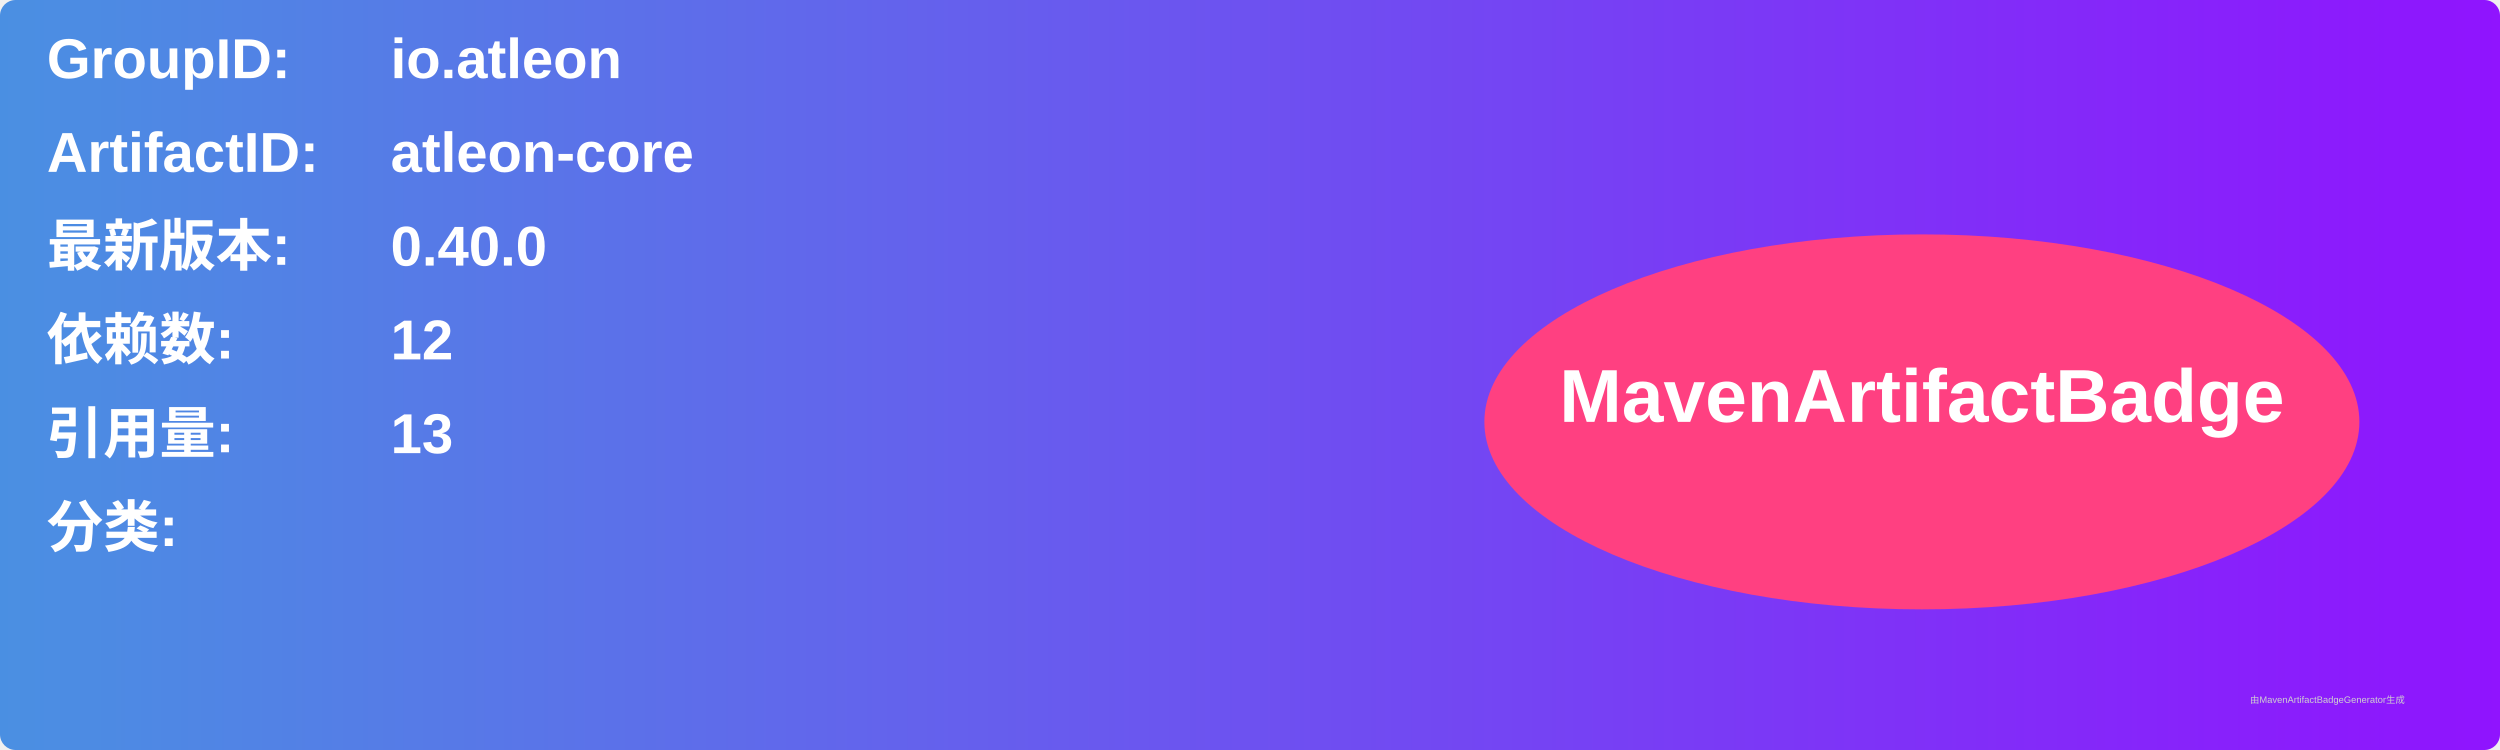
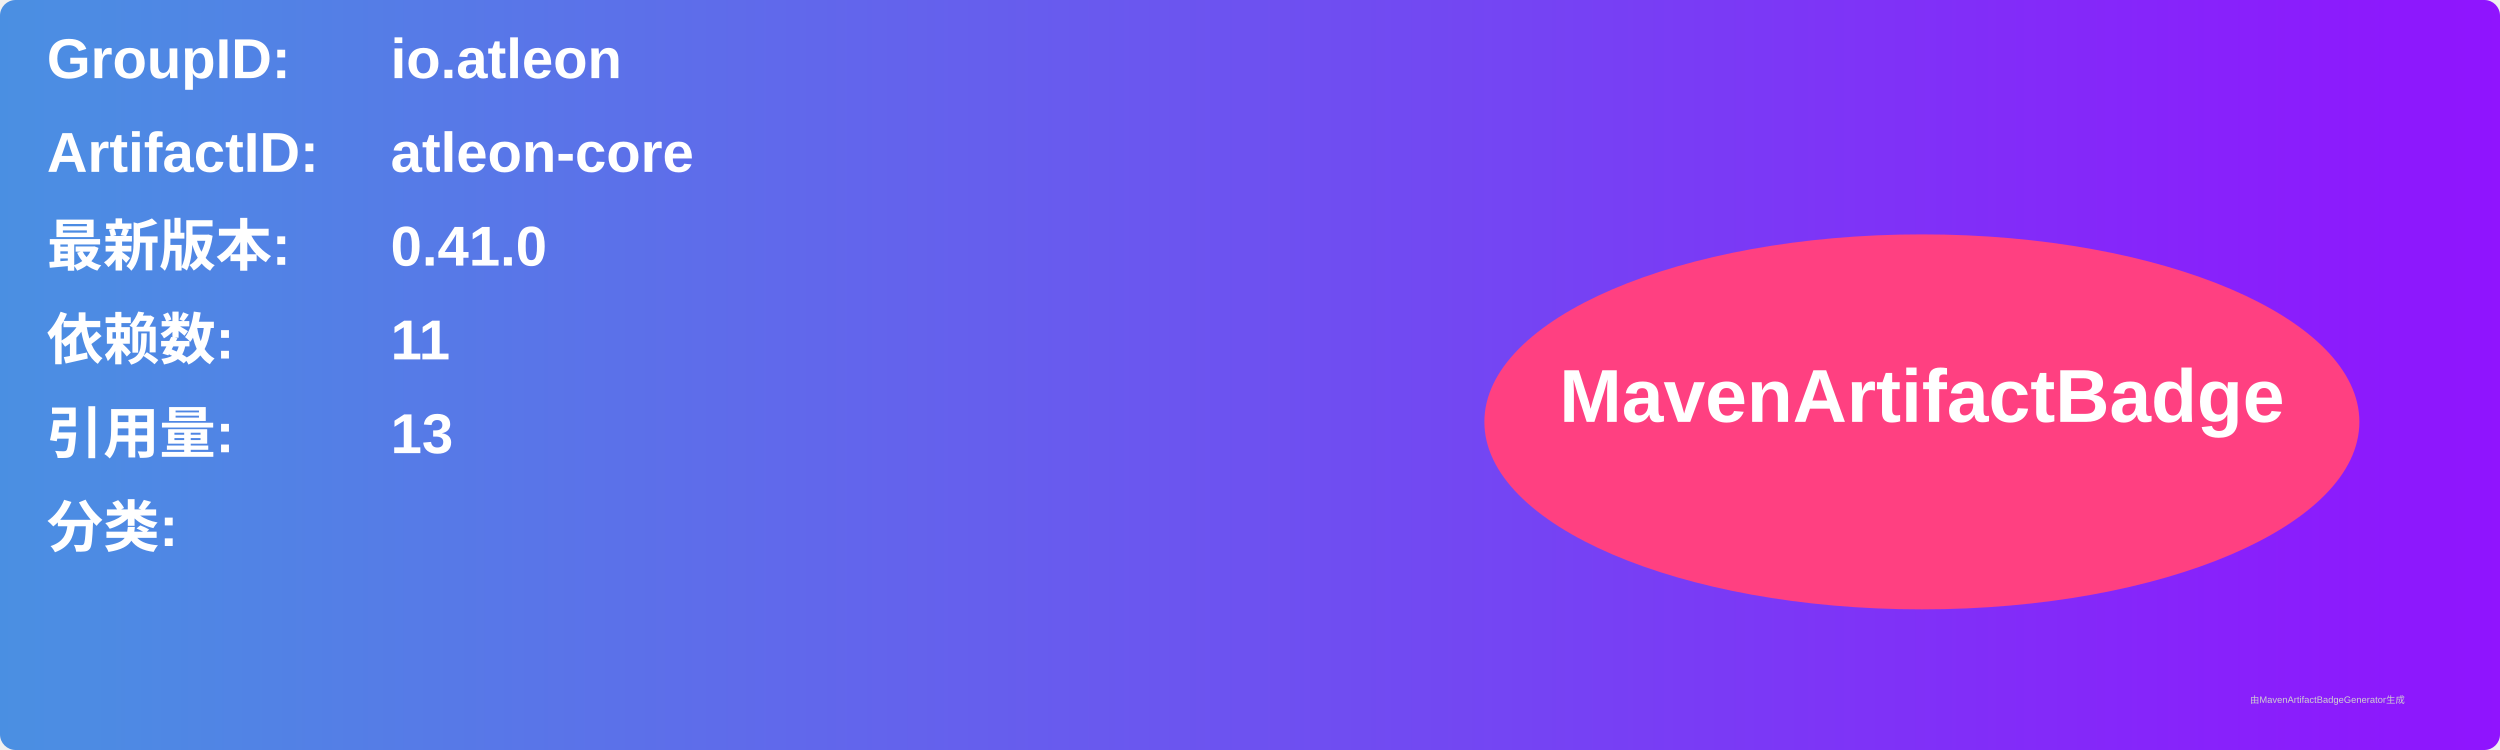
<svg xmlns="http://www.w3.org/2000/svg" width="800" height="240" viewBox="0 0 800 240">
  <linearGradient id="grad" x1="0%" y1="0%" x2="100%" y2="0%">
    <stop offset="0%" stop-color="#4a90e2" />
    <stop offset="100%" stop-color="#9013fe" />
  </linearGradient>
  <rect width="100%" height="100%" rx="5" ry="5" fill="url(#grad)" />
  <g transform="translate(15, 15)">
    <text x="0" y="10" font-family="Arial" font-size="18" fill="white" font-weight="bold" width="260">GroupID:</text>
    <text x="110" y="10" font-family="Arial" font-size="18" fill="white" font-weight="bold" width="460">io.atleon</text>
    <text x="0" y="40" font-family="Arial" font-size="18" fill="white" font-weight="bold" width="260">ArtifactID:</text>
    <text x="110" y="40" font-family="Arial" font-size="18" fill="white" font-weight="bold" width="460">atleon-core</text>
    <text x="0" y="70" font-family="Arial" font-size="18" fill="white" font-weight="bold">最新版本:</text>
    <text x="110" y="70" font-family="Arial" font-size="18" fill="white" font-weight="bold">
-       <tspan font-weight="bold">0.40.0</tspan>
+       <tspan font-weight="bold">0.41.0</tspan>
    </text>
    <text x="0" y="100" font-family="Arial" font-size="18" fill="white" font-weight="bold">依赖数: </text>
    <text x="110" y="100" font-family="Arial" font-size="18" fill="white">
-       <tspan font-weight="bold">12</tspan>
+       <tspan font-weight="bold">11</tspan>
    </text>
    <text x="0" y="130" font-family="Arial" font-size="18" fill="white" font-weight="bold">引用量: </text>
    <text x="110" y="130" font-family="Arial" font-size="18" fill="white">
      <tspan font-weight="bold">13</tspan>
    </text>
    <text x="0" y="160" font-family="Arial" font-size="18" fill="white" font-weight="bold">分类:</text>
    <text x="10" y="190" font-family="Arial" font-size="10" fill="white">
      <tspan font-weight="bold" />
    </text>
    <ellipse cx="600" cy="120" rx="140" ry="60" fill="#ff4081" />
    <text x="600" y="120" text-anchor="middle" font-family="Arial" font-size="24" fill="white" font-weight="bold">MavenArtifactBadge</text>
  </g>
  <text x="720" y="225" font-family="Arial" font-size="3" fill="#d0d0d0">由MavenArtifactBadgeGenerator生成</text>
</svg>
